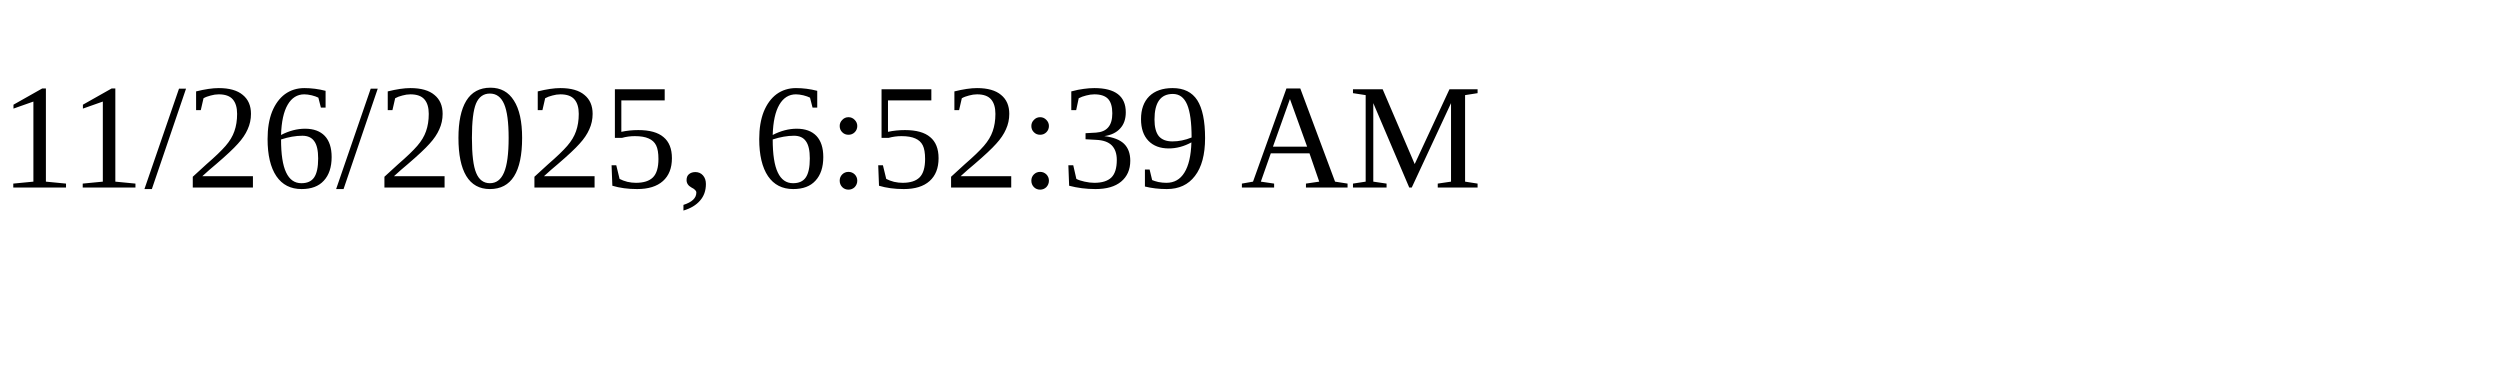
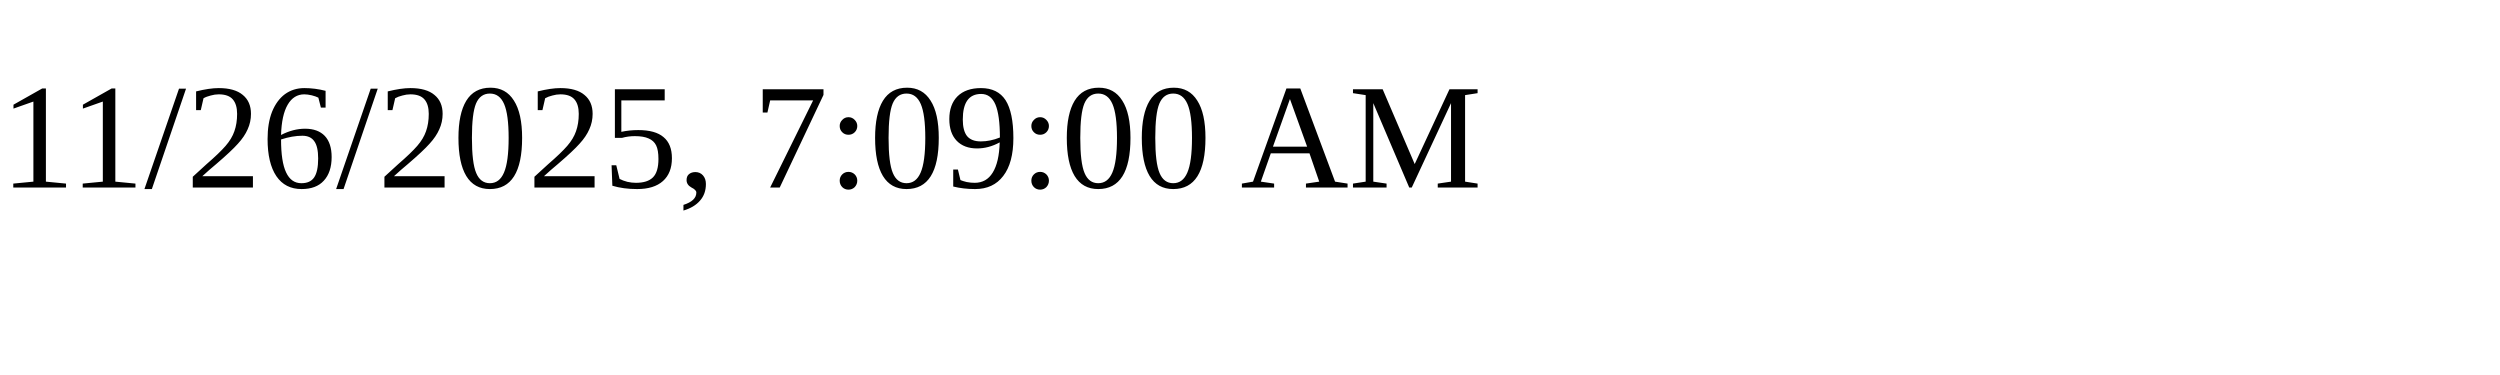
<svg xmlns="http://www.w3.org/2000/svg" height="30" width="200">
-   <text x="0" y="15">11/26/2025, 6:52:39 AM</text>
+   <text x="0" y="15">11/26/2025, 7:09:00 AM</text>
</svg>
